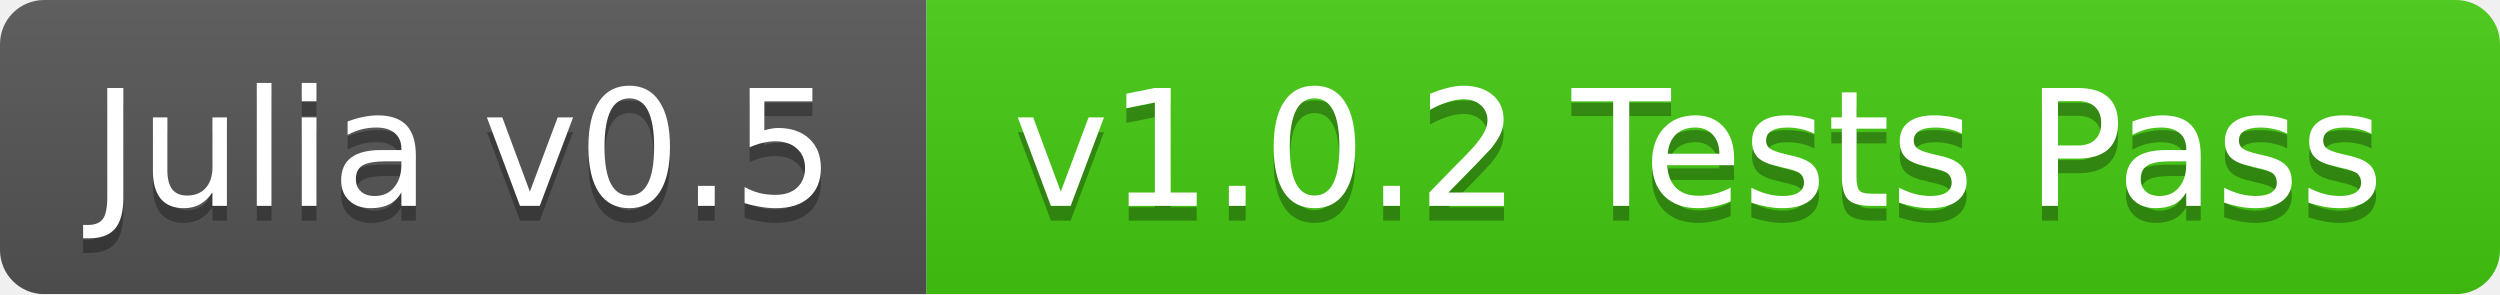
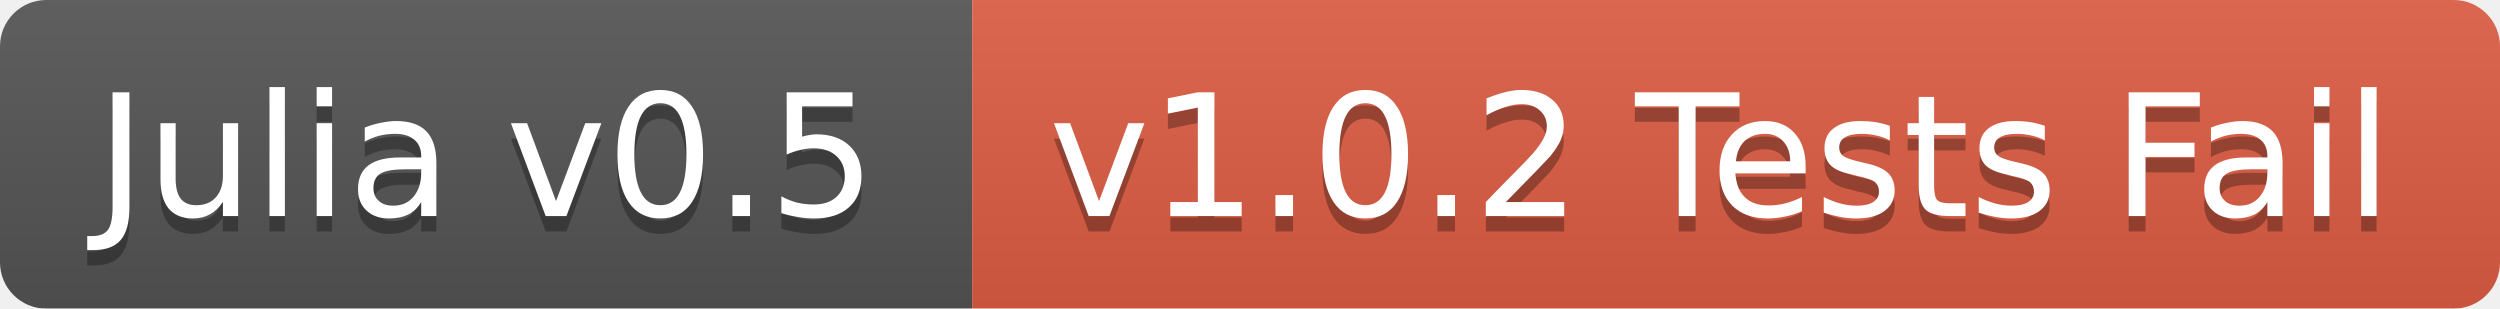
- <svg xmlns="http://www.w3.org/2000/svg" width="170" height="20">
+ <svg xmlns="http://www.w3.org/2000/svg" width="162" height="20">
  <linearGradient id="b" x2="0" y2="100%">
    <stop offset="0" stop-color="#bbb" stop-opacity=".1" />
    <stop offset="1" stop-opacity=".1" />
  </linearGradient>
  <mask id="a">
-     <rect width="170" height="20" rx="3" fill="#fff" />
+     <rect width="162" height="20" rx="3" fill="#fff" />
  </mask>
  <g mask="url(#a)">
    <path fill="#555" d="M0 0h63v20H0z" />
-     <path fill="#4c1" d="M63 0h107v20H63z" />
-     <path fill="url(#b)" d="M0 0h170v20H0z" />
+     <path fill="#e05d44" d="M63 0h99v20H63z" />
+     <path fill="url(#b)" d="M0 0h162v20H0z" />
  </g>
  <g fill="#fff" text-anchor="middle" font-family="DejaVu Sans,Verdana,Geneva,sans-serif" font-size="11">
    <text x="31.5" y="15" fill="#010101" fill-opacity=".3">Julia v0.5</text>
    <text x="31.5" y="14">Julia v0.5</text>
-     <text x="115.5" y="15" fill="#010101" fill-opacity=".3">v1.0.2 Tests Pass</text>
-     <text x="115.5" y="14">v1.0.2 Tests Pass</text>
+     <text x="111.5" y="15" fill="#010101" fill-opacity=".3">v1.0.2 Tests Fail</text>
+     <text x="111.5" y="14">v1.0.2 Tests Fail</text>
  </g>
</svg>
